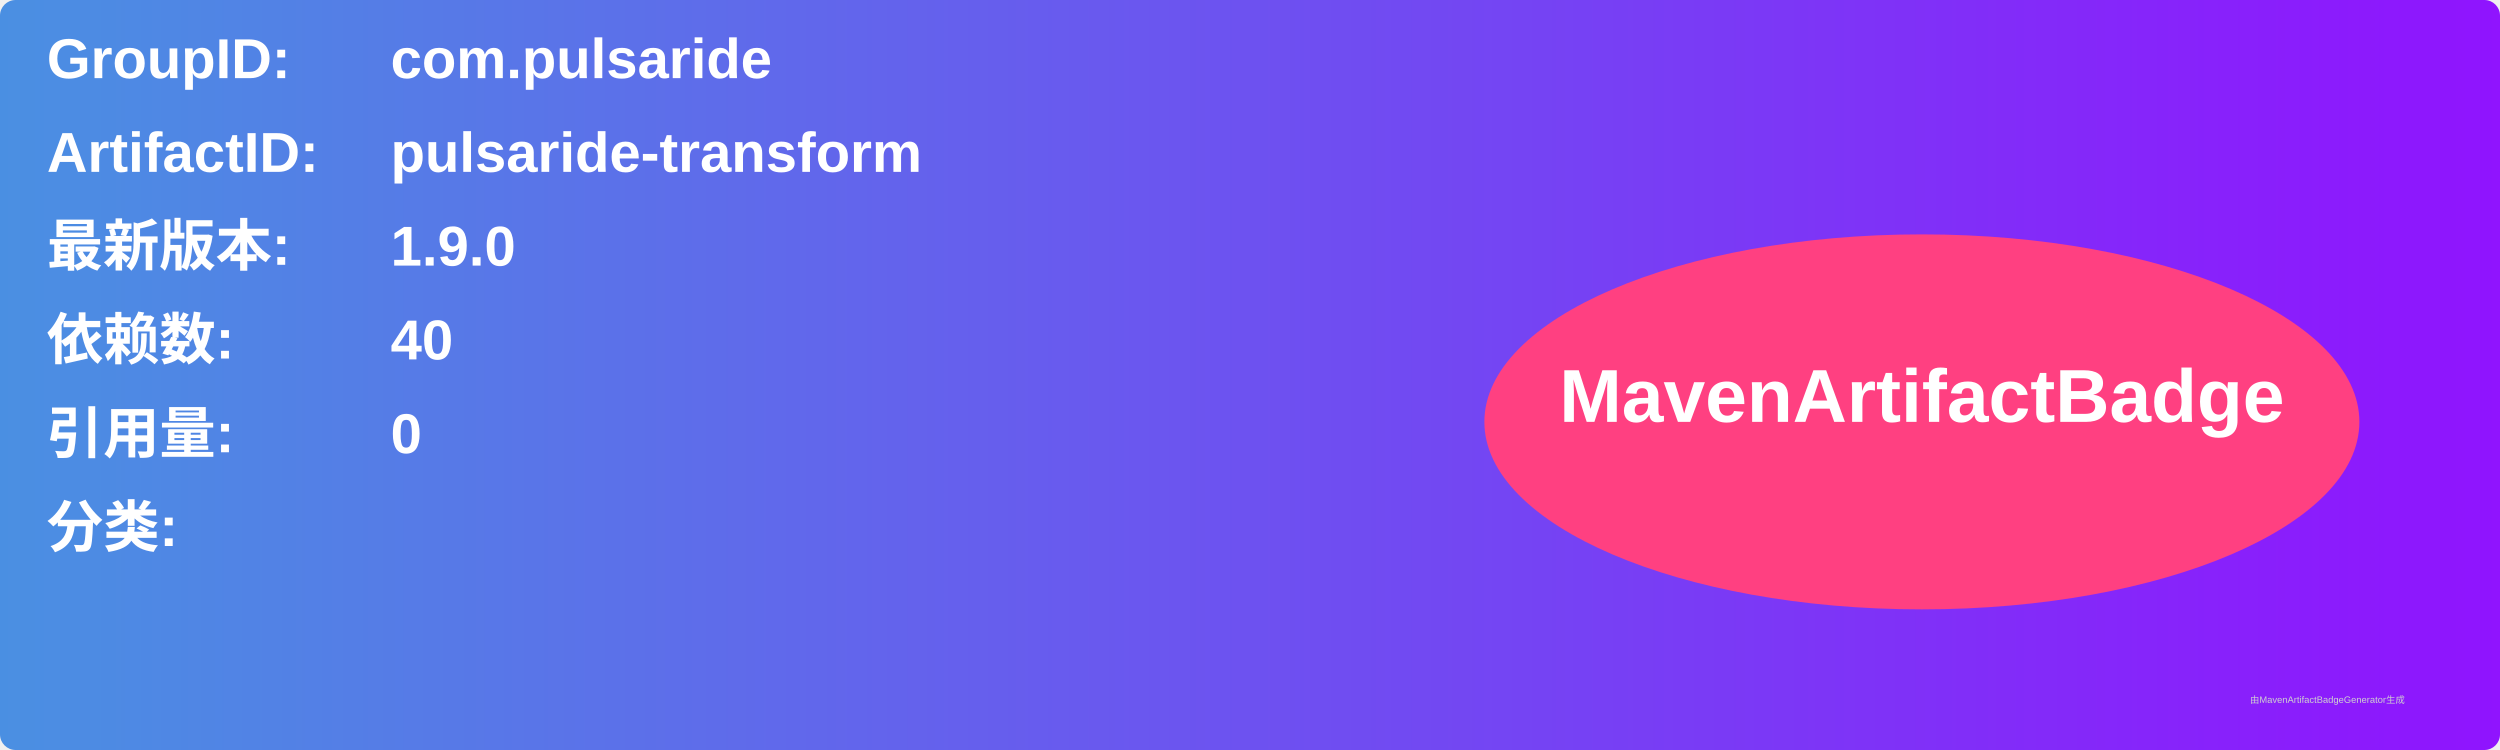
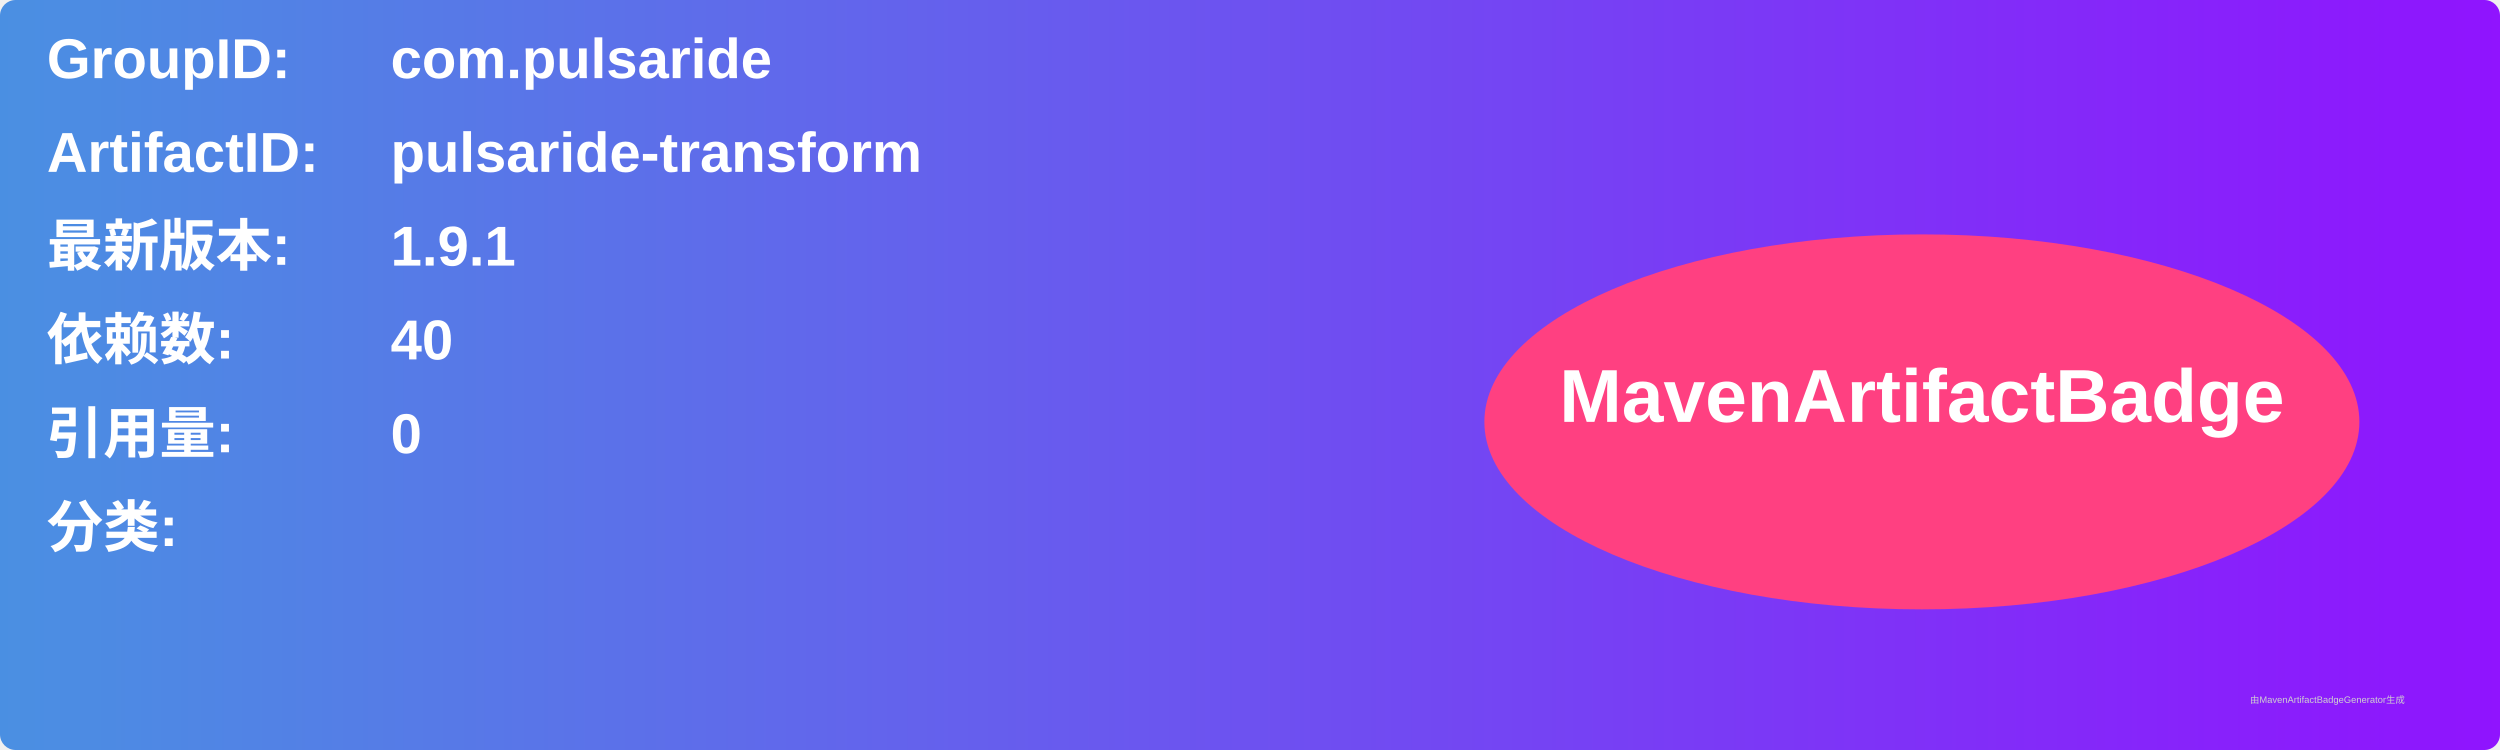
<svg xmlns="http://www.w3.org/2000/svg" width="800" height="240" viewBox="0 0 800 240">
  <linearGradient id="grad" x1="0%" y1="0%" x2="100%" y2="0%">
    <stop offset="0%" stop-color="#4a90e2" />
    <stop offset="100%" stop-color="#9013fe" />
  </linearGradient>
  <rect width="100%" height="100%" rx="5" ry="5" fill="url(#grad)" />
  <g transform="translate(15, 15)">
    <text x="0" y="10" font-family="Arial" font-size="18" fill="white" font-weight="bold" width="260">GroupID:</text>
    <text x="110" y="10" font-family="Arial" font-size="18" fill="white" font-weight="bold" width="460">com.pulsaride</text>
    <text x="0" y="40" font-family="Arial" font-size="18" fill="white" font-weight="bold" width="260">ArtifactID:</text>
    <text x="110" y="40" font-family="Arial" font-size="18" fill="white" font-weight="bold" width="460">pulsaride-transform</text>
    <text x="0" y="70" font-family="Arial" font-size="18" fill="white" font-weight="bold">最新版本:</text>
    <text x="110" y="70" font-family="Arial" font-size="18" fill="white" font-weight="bold">
-       <tspan font-weight="bold">1.9.0</tspan>
+       <tspan font-weight="bold">1.9.1</tspan>
    </text>
    <text x="0" y="100" font-family="Arial" font-size="18" fill="white" font-weight="bold">依赖数: </text>
    <text x="110" y="100" font-family="Arial" font-size="18" fill="white">
      <tspan font-weight="bold">40</tspan>
    </text>
    <text x="0" y="130" font-family="Arial" font-size="18" fill="white" font-weight="bold">引用量: </text>
    <text x="110" y="130" font-family="Arial" font-size="18" fill="white">
      <tspan font-weight="bold">0</tspan>
    </text>
    <text x="0" y="160" font-family="Arial" font-size="18" fill="white" font-weight="bold">分类:</text>
    <text x="10" y="190" font-family="Arial" font-size="10" fill="white">
      <tspan font-weight="bold" />
    </text>
    <ellipse cx="600" cy="120" rx="140" ry="60" fill="#ff4081" />
    <text x="600" y="120" text-anchor="middle" font-family="Arial" font-size="24" fill="white" font-weight="bold">MavenArtifactBadge</text>
  </g>
  <text x="720" y="225" font-family="Arial" font-size="3" fill="#d0d0d0">由MavenArtifactBadgeGenerator生成</text>
</svg>
